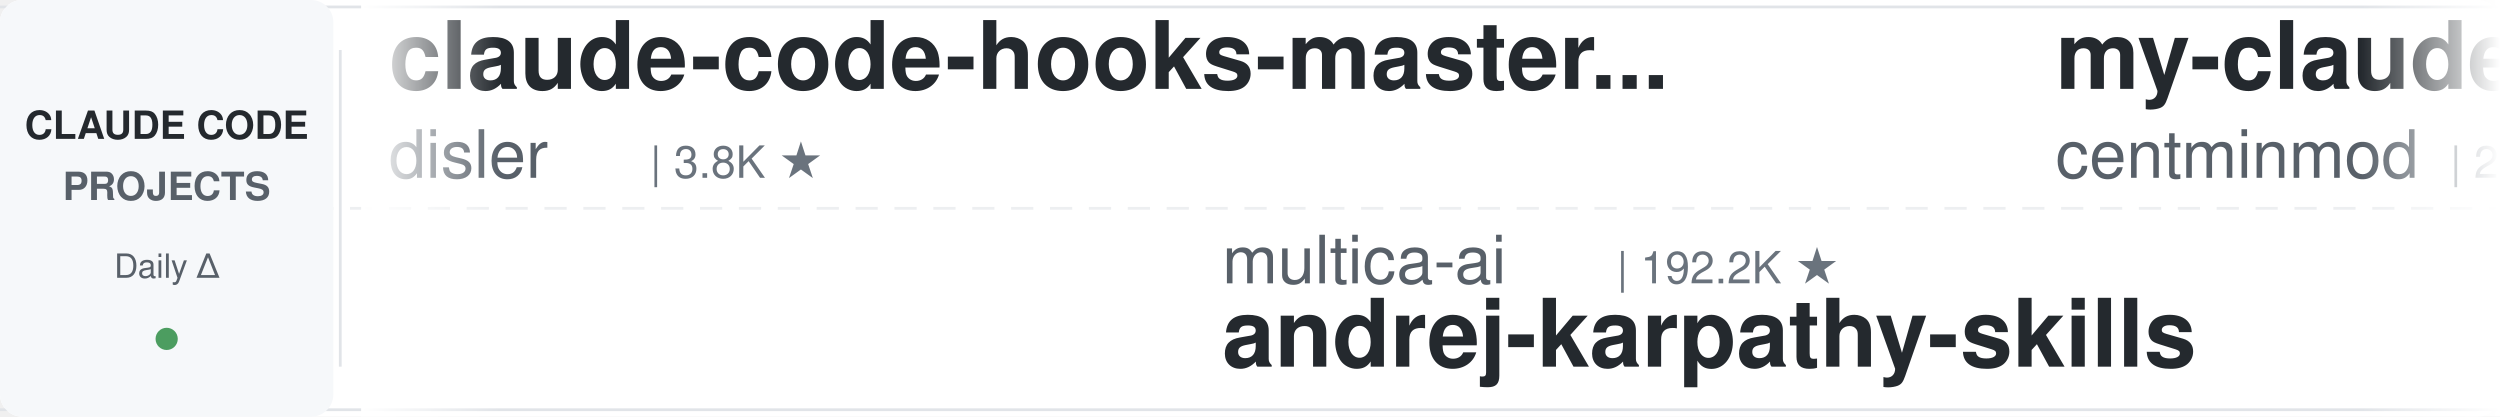
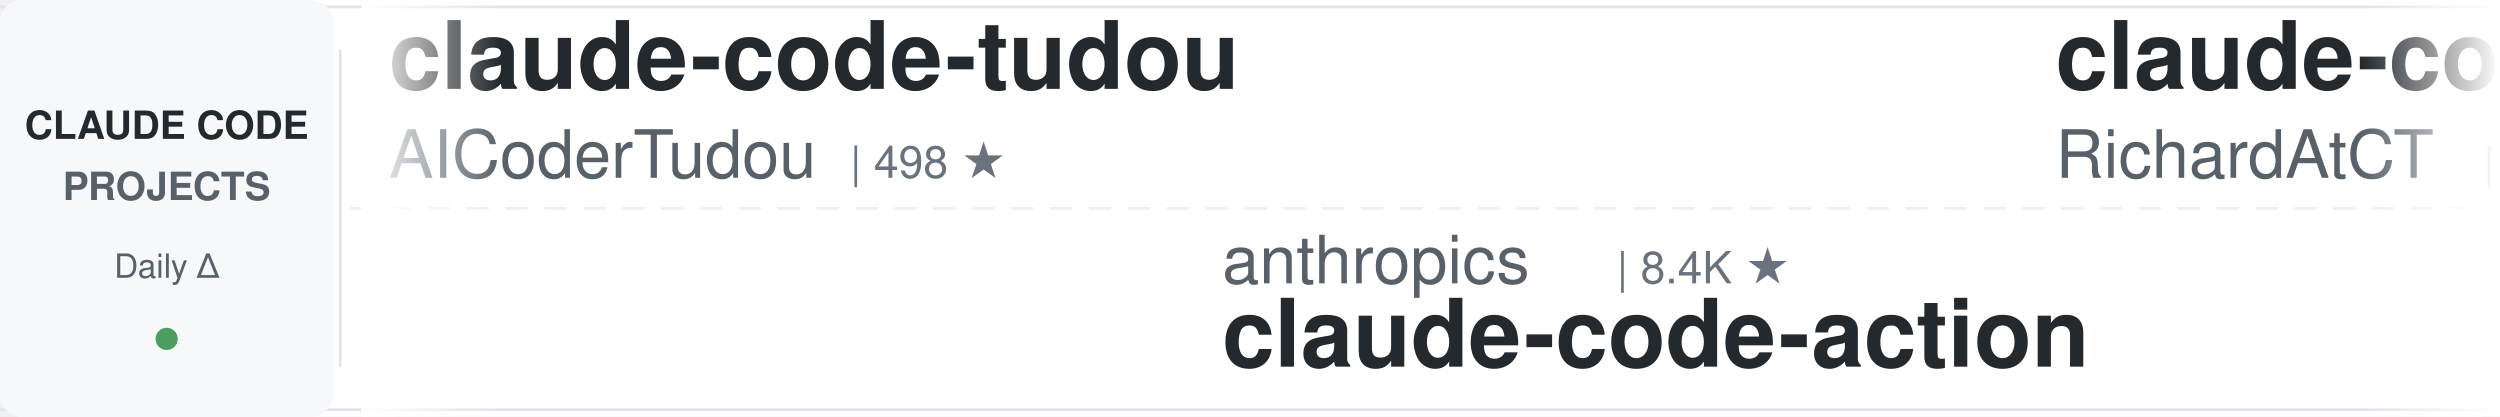
<svg xmlns="http://www.w3.org/2000/svg" width="900" height="150">
  <defs>
    <linearGradient id="leftFade" x1="0%" y1="0%" x2="100%" y2="0%">
      <stop offset="0%" style="stop-color:#ffffff;stop-opacity:1" />
      <stop offset="100%" style="stop-color:#ffffff;stop-opacity:0" />
    </linearGradient>
    <linearGradient id="rightFade" x1="0%" y1="0%" x2="100%" y2="0%">
      <stop offset="0%" style="stop-color:#ffffff;stop-opacity:0" />
      <stop offset="100%" style="stop-color:#ffffff;stop-opacity:1" />
    </linearGradient>
  </defs>
  <rect width="900" height="150" fill="#ffffff" rx="8" />
  <rect x="0" y="2" width="900" height="1" fill="#e1e4e8" />
  <rect x="0" y="147" width="900" height="1" fill="#e1e4e8" />
  <line x1="0" y1="75" x2="900" y2="75" stroke="#e1e4e8" stroke-width="1" stroke-dasharray="8 6" opacity="0.6" />
  <rect x="0" y="0" width="120" height="150" fill="#f6f8fa" rx="8" />
  <text x="60" y="50" font-family="-apple-system, BlinkMacSystemFont, 'Segoe UI', Helvetica, Arial, sans-serif" font-size="14" font-weight="600" fill="#24292e" text-anchor="middle">CLAUDE CODE</text>
  <text x="60" y="72" font-family="-apple-system, BlinkMacSystemFont, 'Segoe UI', Helvetica, Arial, sans-serif" font-size="14" font-weight="600" fill="#586069" text-anchor="middle">PROJECTS</text>
  <text x="60" y="100" font-family="-apple-system, BlinkMacSystemFont, 'Segoe UI', Helvetica, Arial, sans-serif" font-size="12" font-weight="500" fill="#586069" text-anchor="middle">Daily Δ</text>
  <circle cx="60" cy="122" r="4" fill="#22863a" opacity="0.8" />
  <rect x="122" y="18" width="1" height="114" fill="#e1e4e8" />
  <clipPath id="tickerClip">
    <rect x="130" y="0" width="770" height="150" />
  </clipPath>
  <g clip-path="url(#tickerClip)">
    <g id="tickerItems">
      <animateTransform attributeName="transform" attributeType="XML" type="translate" from="0 0" to="-3000 0" dur="54s" repeatCount="indefinite" />
      <g transform="translate(0, 0)">
-         <text x="140" y="32" font-family="-apple-system, BlinkMacSystemFont, 'Segoe UI', Helvetica, Arial, sans-serif" font-size="34" font-weight="600" fill="#24292e">claude-code-hooks-master...</text>
-         <text x="140" y="64" font-family="-apple-system, BlinkMacSystemFont, 'Segoe UI', Helvetica, Arial, sans-serif" font-size="24" font-weight="400" fill="#586069">disler</text>
-         <text x="234" y="64" font-family="-apple-system, BlinkMacSystemFont, 'Segoe UI', Helvetica, Arial, sans-serif" font-size="16" font-weight="500" fill="#6a737d">| 3.8K ★</text>
+         <text x="140" y="32" font-family="-apple-system, BlinkMacSystemFont, 'Segoe UI', Helvetica, Arial, sans-serif" font-size="34" font-weight="600" fill="#24292e">claude-code-tudou</text>
+         <text x="140" y="64" font-family="-apple-system, BlinkMacSystemFont, 'Segoe UI', Helvetica, Arial, sans-serif" font-size="24" font-weight="400" fill="#586069">AICoderTudou</text>
+         <text x="306" y="64" font-family="-apple-system, BlinkMacSystemFont, 'Segoe UI', Helvetica, Arial, sans-serif" font-size="16" font-weight="500" fill="#6a737d">| 498 ★</text>
      </g>
      <g transform="translate(300, 0)">
-         <text x="140" y="102" font-family="-apple-system, BlinkMacSystemFont, 'Segoe UI', Helvetica, Arial, sans-serif" font-size="24" font-weight="400" fill="#586069">multica-ai</text>
-         <text x="282" y="102" font-family="-apple-system, BlinkMacSystemFont, 'Segoe UI', Helvetica, Arial, sans-serif" font-size="16" font-weight="500" fill="#6a737d">| 192.2K ★</text>
-         <text x="140" y="132" font-family="-apple-system, BlinkMacSystemFont, 'Segoe UI', Helvetica, Arial, sans-serif" font-size="34" font-weight="600" fill="#24292e">andrej-karpathy-skills</text>
+         <text x="140" y="102" font-family="-apple-system, BlinkMacSystemFont, 'Segoe UI', Helvetica, Arial, sans-serif" font-size="24" font-weight="400" fill="#586069">anthropics</text>
+         <text x="282" y="102" font-family="-apple-system, BlinkMacSystemFont, 'Segoe UI', Helvetica, Arial, sans-serif" font-size="16" font-weight="500" fill="#6a737d">| 8.4K ★</text>
+         <text x="140" y="132" font-family="-apple-system, BlinkMacSystemFont, 'Segoe UI', Helvetica, Arial, sans-serif" font-size="34" font-weight="600" fill="#24292e">claude-code-action</text>
      </g>
      <g transform="translate(600, 0)">
-         <text x="140" y="32" font-family="-apple-system, BlinkMacSystemFont, 'Segoe UI', Helvetica, Arial, sans-serif" font-size="34" font-weight="600" fill="#24292e">my-claude-code-setup</text>
-         <text x="140" y="64" font-family="-apple-system, BlinkMacSystemFont, 'Segoe UI', Helvetica, Arial, sans-serif" font-size="24" font-weight="400" fill="#586069">centminmod</text>
-         <text x="282" y="64" font-family="-apple-system, BlinkMacSystemFont, 'Segoe UI', Helvetica, Arial, sans-serif" font-size="16" font-weight="500" fill="#6a737d">| 2.5K ★</text>
+         <text x="140" y="32" font-family="-apple-system, BlinkMacSystemFont, 'Segoe UI', Helvetica, Arial, sans-serif" font-size="34" font-weight="600" fill="#24292e">claude-code-telegram</text>
+         <text x="140" y="64" font-family="-apple-system, BlinkMacSystemFont, 'Segoe UI', Helvetica, Arial, sans-serif" font-size="24" font-weight="400" fill="#586069">RichardAtCT</text>
+         <text x="294" y="64" font-family="-apple-system, BlinkMacSystemFont, 'Segoe UI', Helvetica, Arial, sans-serif" font-size="16" font-weight="500" fill="#6a737d">| 2.7K ★</text>
      </g>
      <g transform="translate(900, 0)">
-         <text x="140" y="102" font-family="-apple-system, BlinkMacSystemFont, 'Segoe UI', Helvetica, Arial, sans-serif" font-size="24" font-weight="400" fill="#586069">edmund-io</text>
-         <text x="270" y="102" font-family="-apple-system, BlinkMacSystemFont, 'Segoe UI', Helvetica, Arial, sans-serif" font-size="16" font-weight="500" fill="#6a737d">| 1.5K ★</text>
-         <text x="140" y="132" font-family="-apple-system, BlinkMacSystemFont, 'Segoe UI', Helvetica, Arial, sans-serif" font-size="34" font-weight="600" fill="#24292e">edmunds-claude-code</text>
+         <text x="140" y="102" font-family="-apple-system, BlinkMacSystemFont, 'Segoe UI', Helvetica, Arial, sans-serif" font-size="24" font-weight="400" fill="#586069">alirezarezvani</text>
+         <text x="330" y="102" font-family="-apple-system, BlinkMacSystemFont, 'Segoe UI', Helvetica, Arial, sans-serif" font-size="16" font-weight="500" fill="#6a737d">| 22.6K ★</text>
+         <text x="140" y="132" font-family="-apple-system, BlinkMacSystemFont, 'Segoe UI', Helvetica, Arial, sans-serif" font-size="34" font-weight="600" fill="#24292e">claude-skills</text>
      </g>
      <g transform="translate(1200, 0)">
-         <text x="140" y="32" font-family="-apple-system, BlinkMacSystemFont, 'Segoe UI', Helvetica, Arial, sans-serif" font-size="34" font-weight="600" fill="#24292e">claude-code-pm-course</text>
-         <text x="140" y="64" font-family="-apple-system, BlinkMacSystemFont, 'Segoe UI', Helvetica, Arial, sans-serif" font-size="24" font-weight="400" fill="#586069">carlvellotti</text>
-         <text x="306" y="64" font-family="-apple-system, BlinkMacSystemFont, 'Segoe UI', Helvetica, Arial, sans-serif" font-size="16" font-weight="500" fill="#6a737d">| 2.1K ★</text>
+         <text x="140" y="32" font-family="-apple-system, BlinkMacSystemFont, 'Segoe UI', Helvetica, Arial, sans-serif" font-size="34" font-weight="600" fill="#24292e">Claude-Code-Source-Study</text>
+         <text x="140" y="64" font-family="-apple-system, BlinkMacSystemFont, 'Segoe UI', Helvetica, Arial, sans-serif" font-size="24" font-weight="400" fill="#586069">luyao618</text>
+         <text x="258" y="64" font-family="-apple-system, BlinkMacSystemFont, 'Segoe UI', Helvetica, Arial, sans-serif" font-size="16" font-weight="500" fill="#6a737d">| 1.6K ★</text>
      </g>
      <g transform="translate(1500, 0)">
-         <text x="140" y="102" font-family="-apple-system, BlinkMacSystemFont, 'Segoe UI', Helvetica, Arial, sans-serif" font-size="24" font-weight="400" fill="#586069">digitalsamba</text>
-         <text x="306" y="102" font-family="-apple-system, BlinkMacSystemFont, 'Segoe UI', Helvetica, Arial, sans-serif" font-size="16" font-weight="500" fill="#6a737d">| 1.7K ★</text>
-         <text x="140" y="132" font-family="-apple-system, BlinkMacSystemFont, 'Segoe UI', Helvetica, Arial, sans-serif" font-size="34" font-weight="600" fill="#24292e">claude-code-video-toolki...</text>
+         <text x="140" y="102" font-family="-apple-system, BlinkMacSystemFont, 'Segoe UI', Helvetica, Arial, sans-serif" font-size="24" font-weight="400" fill="#586069">carlvellotti</text>
+         <text x="306" y="102" font-family="-apple-system, BlinkMacSystemFont, 'Segoe UI', Helvetica, Arial, sans-serif" font-size="16" font-weight="500" fill="#6a737d">| 2.1K ★</text>
+         <text x="140" y="132" font-family="-apple-system, BlinkMacSystemFont, 'Segoe UI', Helvetica, Arial, sans-serif" font-size="34" font-weight="600" fill="#24292e">claude-code-pm-course</text>
      </g>
      <g transform="translate(1800, 0)">
-         <text x="140" y="32" font-family="-apple-system, BlinkMacSystemFont, 'Segoe UI', Helvetica, Arial, sans-serif" font-size="34" font-weight="600" fill="#24292e">everything-claude-code-z...</text>
-         <text x="140" y="64" font-family="-apple-system, BlinkMacSystemFont, 'Segoe UI', Helvetica, Arial, sans-serif" font-size="24" font-weight="400" fill="#586069">xu-xiang</text>
-         <text x="258" y="64" font-family="-apple-system, BlinkMacSystemFont, 'Segoe UI', Helvetica, Arial, sans-serif" font-size="16" font-weight="500" fill="#6a737d">| 1.7K ★</text>
+         <text x="140" y="32" font-family="-apple-system, BlinkMacSystemFont, 'Segoe UI', Helvetica, Arial, sans-serif" font-size="34" font-weight="600" fill="#24292e">claude-code-proxy</text>
+         <text x="140" y="64" font-family="-apple-system, BlinkMacSystemFont, 'Segoe UI', Helvetica, Arial, sans-serif" font-size="24" font-weight="400" fill="#586069">fuergaosi233</text>
+         <text x="306" y="64" font-family="-apple-system, BlinkMacSystemFont, 'Segoe UI', Helvetica, Arial, sans-serif" font-size="16" font-weight="500" fill="#6a737d">| 2.7K ★</text>
      </g>
      <g transform="translate(2100, 0)">
-         <text x="140" y="102" font-family="-apple-system, BlinkMacSystemFont, 'Segoe UI', Helvetica, Arial, sans-serif" font-size="24" font-weight="400" fill="#586069">zebbern</text>
-         <text x="246" y="102" font-family="-apple-system, BlinkMacSystemFont, 'Segoe UI', Helvetica, Arial, sans-serif" font-size="16" font-weight="500" fill="#6a737d">| 4.4K ★</text>
-         <text x="140" y="132" font-family="-apple-system, BlinkMacSystemFont, 'Segoe UI', Helvetica, Arial, sans-serif" font-size="34" font-weight="600" fill="#24292e">claude-code-guide</text>
+         <text x="140" y="102" font-family="-apple-system, BlinkMacSystemFont, 'Segoe UI', Helvetica, Arial, sans-serif" font-size="24" font-weight="400" fill="#586069">nicedreamzapp</text>
+         <text x="318" y="102" font-family="-apple-system, BlinkMacSystemFont, 'Segoe UI', Helvetica, Arial, sans-serif" font-size="16" font-weight="500" fill="#6a737d">| 2.9K ★</text>
+         <text x="140" y="132" font-family="-apple-system, BlinkMacSystemFont, 'Segoe UI', Helvetica, Arial, sans-serif" font-size="34" font-weight="600" fill="#24292e">claude-code-local</text>
      </g>
      <g transform="translate(2400, 0)">
-         <text x="140" y="32" font-family="-apple-system, BlinkMacSystemFont, 'Segoe UI', Helvetica, Arial, sans-serif" font-size="34" font-weight="600" fill="#24292e">ralph-claude-code</text>
-         <text x="140" y="64" font-family="-apple-system, BlinkMacSystemFont, 'Segoe UI', Helvetica, Arial, sans-serif" font-size="24" font-weight="400" fill="#586069">frankbria</text>
-         <text x="270" y="64" font-family="-apple-system, BlinkMacSystemFont, 'Segoe UI', Helvetica, Arial, sans-serif" font-size="16" font-weight="500" fill="#6a737d">| 9.5K ★</text>
+         <text x="140" y="32" font-family="-apple-system, BlinkMacSystemFont, 'Segoe UI', Helvetica, Arial, sans-serif" font-size="34" font-weight="600" fill="#24292e">claude-code-video-toolki...</text>
+         <text x="140" y="64" font-family="-apple-system, BlinkMacSystemFont, 'Segoe UI', Helvetica, Arial, sans-serif" font-size="24" font-weight="400" fill="#586069">digitalsamba</text>
+         <text x="306" y="64" font-family="-apple-system, BlinkMacSystemFont, 'Segoe UI', Helvetica, Arial, sans-serif" font-size="16" font-weight="500" fill="#6a737d">| 1.7K ★</text>
      </g>
      <g transform="translate(2700, 0)">
-         <text x="140" y="102" font-family="-apple-system, BlinkMacSystemFont, 'Segoe UI', Helvetica, Arial, sans-serif" font-size="24" font-weight="400" fill="#586069">alejandrobalderas</text>
-         <text x="366" y="102" font-family="-apple-system, BlinkMacSystemFont, 'Segoe UI', Helvetica, Arial, sans-serif" font-size="16" font-weight="500" fill="#6a737d">| 2.7K ★</text>
-         <text x="140" y="132" font-family="-apple-system, BlinkMacSystemFont, 'Segoe UI', Helvetica, Arial, sans-serif" font-size="34" font-weight="600" fill="#24292e">claude-code-from-source</text>
+         <text x="140" y="102" font-family="-apple-system, BlinkMacSystemFont, 'Segoe UI', Helvetica, Arial, sans-serif" font-size="24" font-weight="400" fill="#586069">Donchitos</text>
+         <text x="270" y="102" font-family="-apple-system, BlinkMacSystemFont, 'Segoe UI', Helvetica, Arial, sans-serif" font-size="16" font-weight="500" fill="#6a737d">| 23.0K ★</text>
+         <text x="140" y="132" font-family="-apple-system, BlinkMacSystemFont, 'Segoe UI', Helvetica, Arial, sans-serif" font-size="34" font-weight="600" fill="#24292e">Claude-Code-Game-Studios</text>
      </g>
      <g transform="translate(3000, 0)">
-         <text x="140" y="32" font-family="-apple-system, BlinkMacSystemFont, 'Segoe UI', Helvetica, Arial, sans-serif" font-size="34" font-weight="600" fill="#24292e">claude-code-hooks-master...</text>
-         <text x="140" y="64" font-family="-apple-system, BlinkMacSystemFont, 'Segoe UI', Helvetica, Arial, sans-serif" font-size="24" font-weight="400" fill="#586069">disler</text>
-         <text x="234" y="64" font-family="-apple-system, BlinkMacSystemFont, 'Segoe UI', Helvetica, Arial, sans-serif" font-size="16" font-weight="500" fill="#6a737d">| 3.8K ★</text>
+         <text x="140" y="32" font-family="-apple-system, BlinkMacSystemFont, 'Segoe UI', Helvetica, Arial, sans-serif" font-size="34" font-weight="600" fill="#24292e">claude-code-tudou</text>
+         <text x="140" y="64" font-family="-apple-system, BlinkMacSystemFont, 'Segoe UI', Helvetica, Arial, sans-serif" font-size="24" font-weight="400" fill="#586069">AICoderTudou</text>
+         <text x="306" y="64" font-family="-apple-system, BlinkMacSystemFont, 'Segoe UI', Helvetica, Arial, sans-serif" font-size="16" font-weight="500" fill="#6a737d">| 498 ★</text>
      </g>
      <g transform="translate(3300, 0)">
-         <text x="140" y="102" font-family="-apple-system, BlinkMacSystemFont, 'Segoe UI', Helvetica, Arial, sans-serif" font-size="24" font-weight="400" fill="#586069">multica-ai</text>
-         <text x="282" y="102" font-family="-apple-system, BlinkMacSystemFont, 'Segoe UI', Helvetica, Arial, sans-serif" font-size="16" font-weight="500" fill="#6a737d">| 192.2K ★</text>
-         <text x="140" y="132" font-family="-apple-system, BlinkMacSystemFont, 'Segoe UI', Helvetica, Arial, sans-serif" font-size="34" font-weight="600" fill="#24292e">andrej-karpathy-skills</text>
+         <text x="140" y="102" font-family="-apple-system, BlinkMacSystemFont, 'Segoe UI', Helvetica, Arial, sans-serif" font-size="24" font-weight="400" fill="#586069">anthropics</text>
+         <text x="282" y="102" font-family="-apple-system, BlinkMacSystemFont, 'Segoe UI', Helvetica, Arial, sans-serif" font-size="16" font-weight="500" fill="#6a737d">| 8.4K ★</text>
+         <text x="140" y="132" font-family="-apple-system, BlinkMacSystemFont, 'Segoe UI', Helvetica, Arial, sans-serif" font-size="34" font-weight="600" fill="#24292e">claude-code-action</text>
      </g>
      <g transform="translate(3600, 0)">
-         <text x="140" y="32" font-family="-apple-system, BlinkMacSystemFont, 'Segoe UI', Helvetica, Arial, sans-serif" font-size="34" font-weight="600" fill="#24292e">my-claude-code-setup</text>
-         <text x="140" y="64" font-family="-apple-system, BlinkMacSystemFont, 'Segoe UI', Helvetica, Arial, sans-serif" font-size="24" font-weight="400" fill="#586069">centminmod</text>
-         <text x="282" y="64" font-family="-apple-system, BlinkMacSystemFont, 'Segoe UI', Helvetica, Arial, sans-serif" font-size="16" font-weight="500" fill="#6a737d">| 2.5K ★</text>
+         <text x="140" y="32" font-family="-apple-system, BlinkMacSystemFont, 'Segoe UI', Helvetica, Arial, sans-serif" font-size="34" font-weight="600" fill="#24292e">claude-code-telegram</text>
+         <text x="140" y="64" font-family="-apple-system, BlinkMacSystemFont, 'Segoe UI', Helvetica, Arial, sans-serif" font-size="24" font-weight="400" fill="#586069">RichardAtCT</text>
+         <text x="294" y="64" font-family="-apple-system, BlinkMacSystemFont, 'Segoe UI', Helvetica, Arial, sans-serif" font-size="16" font-weight="500" fill="#6a737d">| 2.7K ★</text>
      </g>
      <g transform="translate(3900, 0)">
-         <text x="140" y="102" font-family="-apple-system, BlinkMacSystemFont, 'Segoe UI', Helvetica, Arial, sans-serif" font-size="24" font-weight="400" fill="#586069">edmund-io</text>
-         <text x="270" y="102" font-family="-apple-system, BlinkMacSystemFont, 'Segoe UI', Helvetica, Arial, sans-serif" font-size="16" font-weight="500" fill="#6a737d">| 1.5K ★</text>
-         <text x="140" y="132" font-family="-apple-system, BlinkMacSystemFont, 'Segoe UI', Helvetica, Arial, sans-serif" font-size="34" font-weight="600" fill="#24292e">edmunds-claude-code</text>
+         <text x="140" y="102" font-family="-apple-system, BlinkMacSystemFont, 'Segoe UI', Helvetica, Arial, sans-serif" font-size="24" font-weight="400" fill="#586069">alirezarezvani</text>
+         <text x="330" y="102" font-family="-apple-system, BlinkMacSystemFont, 'Segoe UI', Helvetica, Arial, sans-serif" font-size="16" font-weight="500" fill="#6a737d">| 22.6K ★</text>
+         <text x="140" y="132" font-family="-apple-system, BlinkMacSystemFont, 'Segoe UI', Helvetica, Arial, sans-serif" font-size="34" font-weight="600" fill="#24292e">claude-skills</text>
      </g>
    </g>
  </g>
  <rect x="130" y="0" width="50" height="150" fill="url(#leftFade)" />
  <rect x="850" y="0" width="50" height="150" fill="url(#rightFade)" />
</svg>
